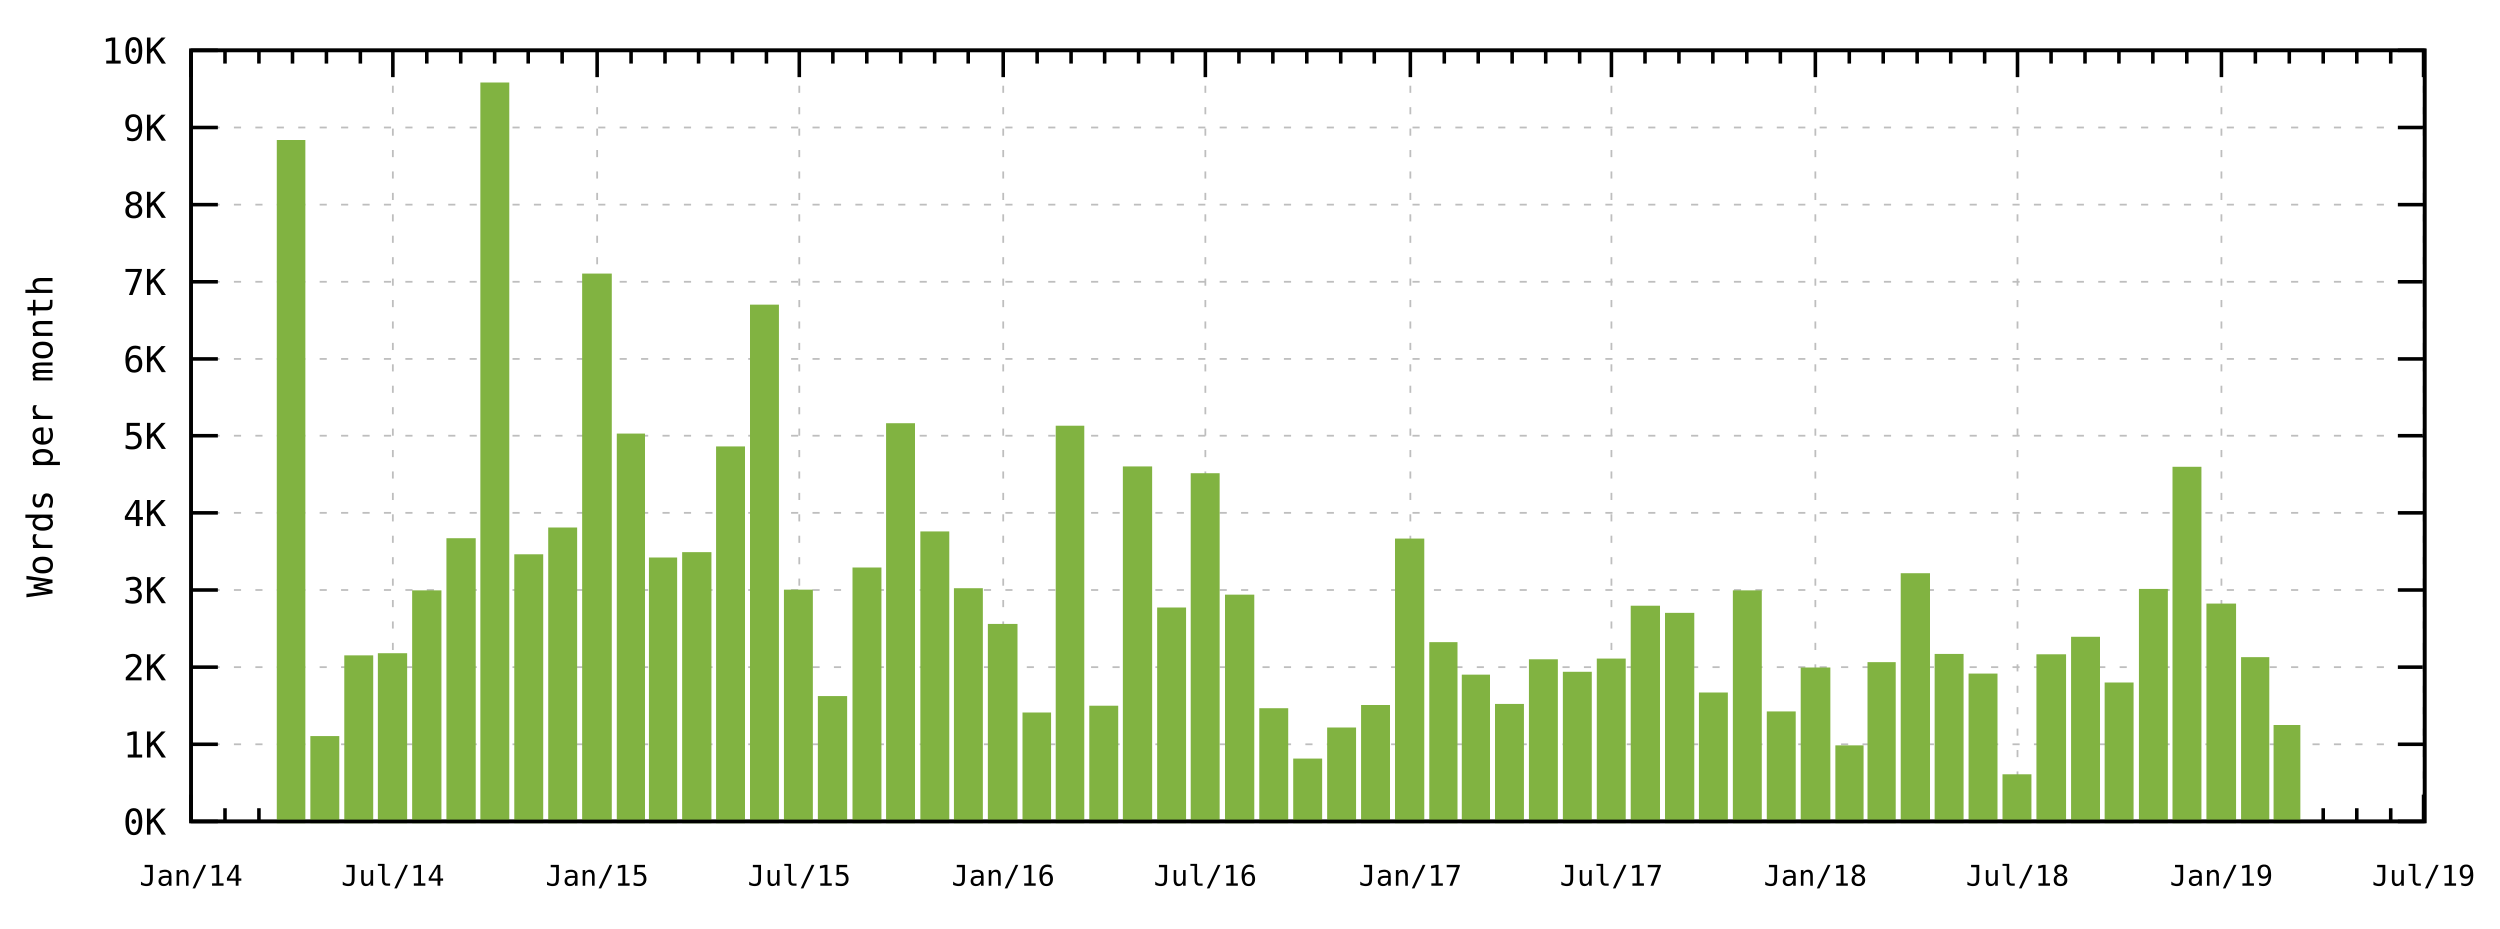
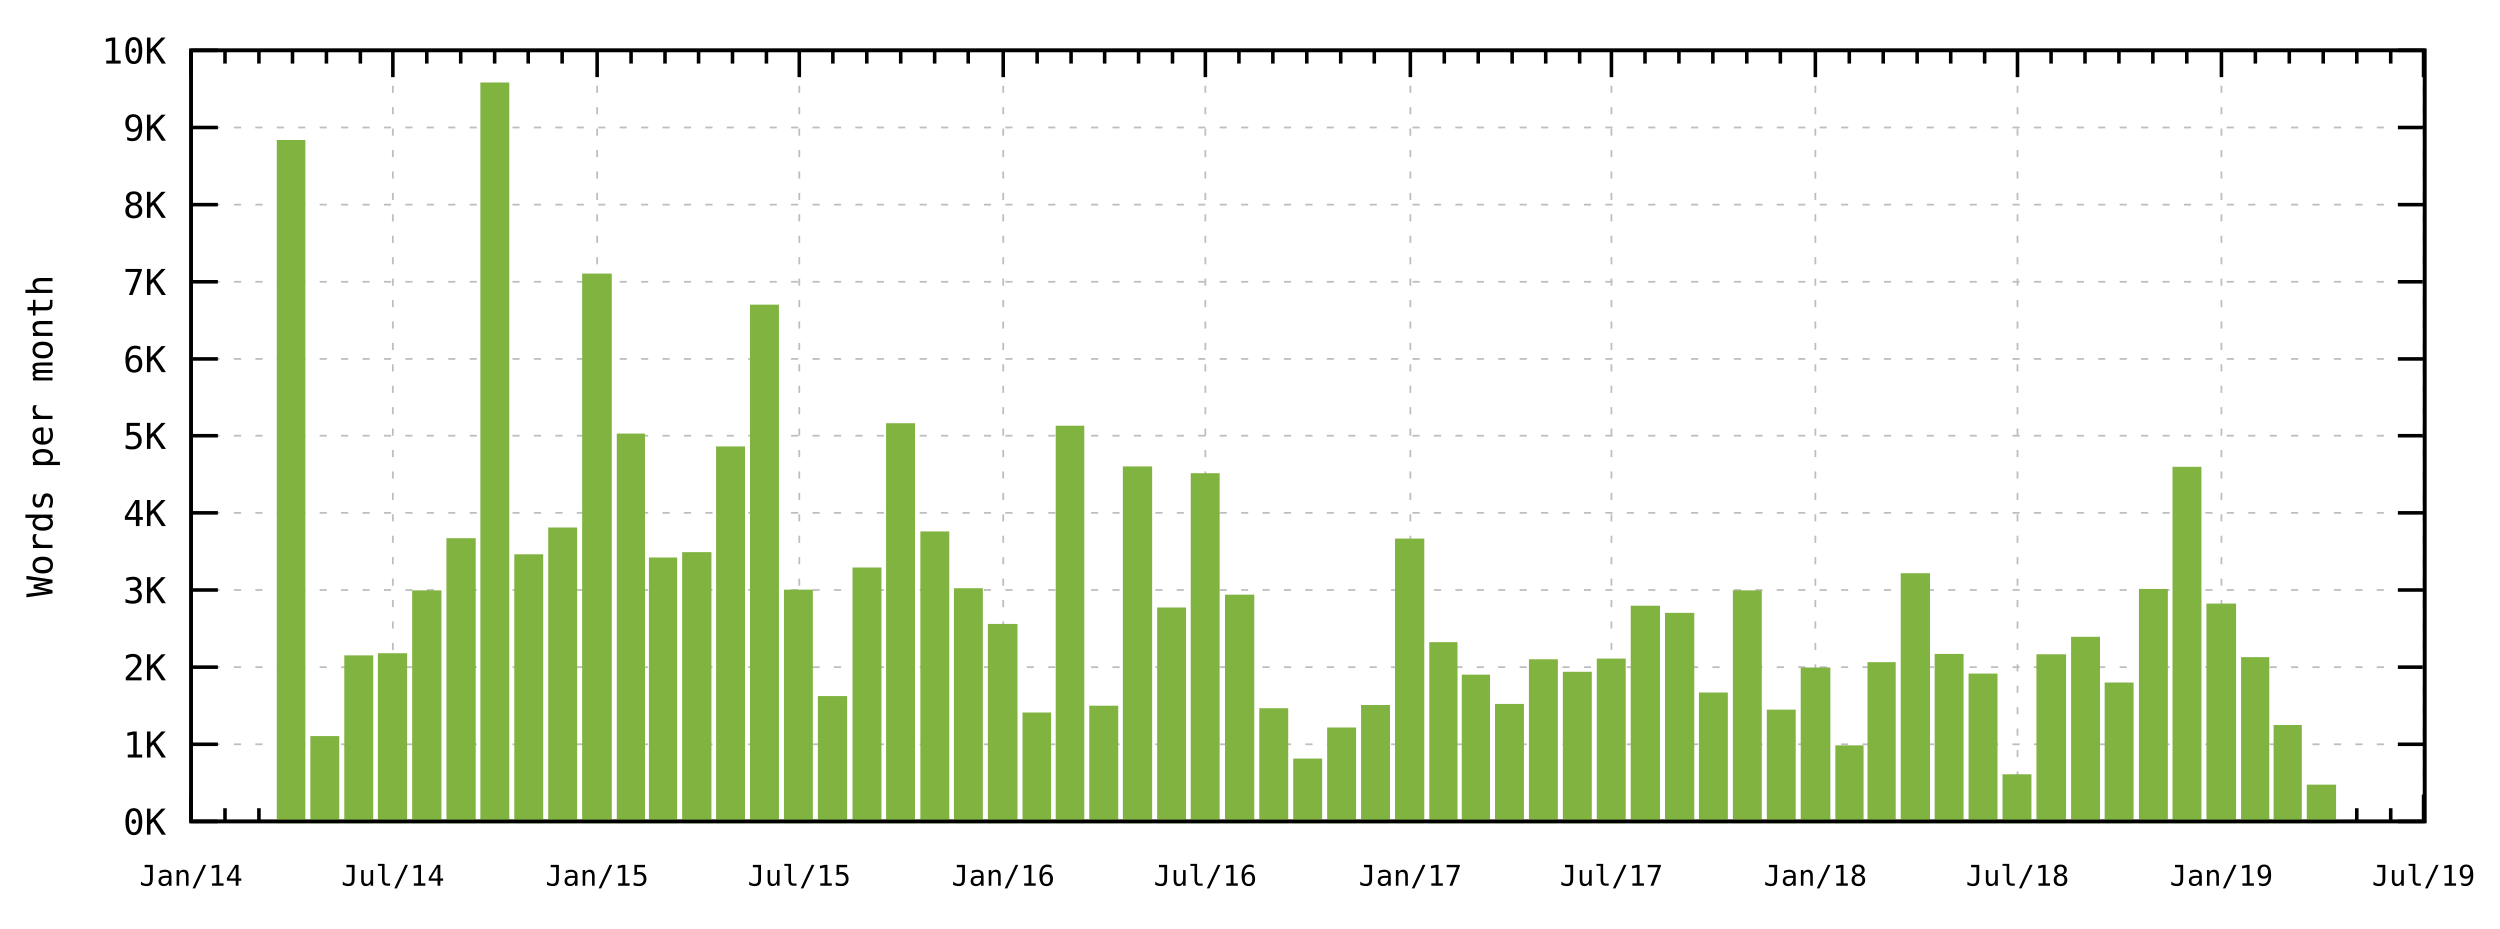
<svg xmlns="http://www.w3.org/2000/svg" xmlns:xlink="http://www.w3.org/1999/xlink" width="700" height="260" viewBox="0 0 700 260">
  <g id="gnuplot_canvas">
    <rect x="0" y="0" width="700" height="260" fill="none" />
    <defs>
      <circle id="gpDot" r="0.5" stroke-width="0.5" />
      <path id="gpPt0" stroke-width="0.267" stroke="currentColor" d="M-1,0 h2 M0,-1 v2" />
      <path id="gpPt1" stroke-width="0.267" stroke="currentColor" d="M-1,-1 L1,1 M1,-1 L-1,1" />
      <path id="gpPt2" stroke-width="0.267" stroke="currentColor" d="M-1,0 L1,0 M0,-1 L0,1 M-1,-1 L1,1 M-1,1 L1,-1" />
      <rect id="gpPt3" stroke-width="0.267" stroke="currentColor" x="-1" y="-1" width="2" height="2" />
      <rect id="gpPt4" stroke-width="0.267" stroke="currentColor" fill="currentColor" x="-1" y="-1" width="2" height="2" />
      <circle id="gpPt5" stroke-width="0.267" stroke="currentColor" cx="0" cy="0" r="1" />
      <use xlink:href="#gpPt5" id="gpPt6" fill="currentColor" stroke="none" />
      <path id="gpPt7" stroke-width="0.267" stroke="currentColor" d="M0,-1.33 L-1.33,0.67 L1.33,0.67 z" />
      <use xlink:href="#gpPt7" id="gpPt8" fill="currentColor" stroke="none" />
      <use xlink:href="#gpPt7" id="gpPt9" stroke="currentColor" transform="rotate(180)" />
      <use xlink:href="#gpPt9" id="gpPt10" fill="currentColor" stroke="none" />
      <use xlink:href="#gpPt3" id="gpPt11" stroke="currentColor" transform="rotate(45)" />
      <use xlink:href="#gpPt11" id="gpPt12" fill="currentColor" stroke="none" />
      <path id="gpPt13" stroke-width="0.267" stroke="currentColor" d="M0,1.330 L1.265,0.411 L0.782,-1.067 L-0.782,-1.076 L-1.265,0.411 z" />
      <use xlink:href="#gpPt13" id="gpPt14" fill="currentColor" stroke="none" />
      <filter id="textbox" filterUnits="objectBoundingBox" x="0" y="0" height="1" width="1">
        <feFlood flood-color="white" flood-opacity="1" result="bgnd" />
        <feComposite in="SourceGraphic" in2="bgnd" operator="atop" />
      </filter>
      <filter id="greybox" filterUnits="objectBoundingBox" x="0" y="0" height="1" width="1">
        <feFlood flood-color="lightgrey" flood-opacity="1" result="grey" />
        <feComposite in="SourceGraphic" in2="grey" operator="atop" />
      </filter>
    </defs>
    <g fill="none" color="white" stroke="currentColor" stroke-width="1.00" stroke-linecap="butt" stroke-linejoin="miter">
</g>
    <g fill="none" color="black" stroke="currentColor" stroke-width="1.00" stroke-linecap="butt" stroke-linejoin="miter">
</g>
    <g fill="none" color="black" stroke="black" stroke-width="0.50" stroke-linecap="butt" stroke-linejoin="miter">
</g>
    <g fill="none" color="gray" stroke="currentColor" stroke-width="0.50" stroke-linecap="butt" stroke-linejoin="miter">
      <path stroke="rgb(190, 190, 190)" stroke-dasharray="2,4" class="gridline" d="M53.5,230.0 L678.9,230.0  " />
    </g>
    <g fill="none" color="gray" stroke="rgb(190, 190, 190)" stroke-width="1.00" stroke-linecap="butt" stroke-linejoin="miter">
</g>
    <g fill="none" color="black" stroke="currentColor" stroke-width="1.00" stroke-linecap="butt" stroke-linejoin="miter">
      <path stroke="black" d="M53.5,230.0 L61.0,230.0 M678.9,230.0 L671.4,230.0  " />
      <g transform="translate(46.5,233.7)" stroke="none" fill="rgb(0,0,0)" font-family="monospace" font-size="10.00" text-anchor="end">
        <text>
          <tspan font-family="monospace">0K</tspan>
        </text>
      </g>
    </g>
    <g fill="none" color="black" stroke="currentColor" stroke-width="1.00" stroke-linecap="butt" stroke-linejoin="miter">
</g>
    <g fill="none" color="black" stroke="black" stroke-width="0.50" stroke-linecap="butt" stroke-linejoin="miter">
</g>
    <g fill="none" color="gray" stroke="currentColor" stroke-width="0.50" stroke-linecap="butt" stroke-linejoin="miter">
      <path stroke="rgb(190, 190, 190)" stroke-dasharray="2,4" class="gridline" d="M53.5,208.4 L678.9,208.4  " />
    </g>
    <g fill="none" color="gray" stroke="rgb(190, 190, 190)" stroke-width="1.00" stroke-linecap="butt" stroke-linejoin="miter">
</g>
    <g fill="none" color="black" stroke="currentColor" stroke-width="1.00" stroke-linecap="butt" stroke-linejoin="miter">
      <path stroke="black" d="M53.5,208.4 L61.0,208.4 M678.9,208.4 L671.4,208.4  " />
      <g transform="translate(46.5,212.1)" stroke="none" fill="rgb(0,0,0)" font-family="monospace" font-size="10.00" text-anchor="end">
        <text>
          <tspan font-family="monospace">1K</tspan>
        </text>
      </g>
    </g>
    <g fill="none" color="black" stroke="currentColor" stroke-width="1.00" stroke-linecap="butt" stroke-linejoin="miter">
</g>
    <g fill="none" color="black" stroke="black" stroke-width="0.50" stroke-linecap="butt" stroke-linejoin="miter">
</g>
    <g fill="none" color="gray" stroke="currentColor" stroke-width="0.50" stroke-linecap="butt" stroke-linejoin="miter">
      <path stroke="rgb(190, 190, 190)" stroke-dasharray="2,4" class="gridline" d="M53.5,186.8 L678.9,186.8  " />
    </g>
    <g fill="none" color="gray" stroke="rgb(190, 190, 190)" stroke-width="1.00" stroke-linecap="butt" stroke-linejoin="miter">
</g>
    <g fill="none" color="black" stroke="currentColor" stroke-width="1.00" stroke-linecap="butt" stroke-linejoin="miter">
      <path stroke="black" d="M53.5,186.8 L61.0,186.8 M678.9,186.8 L671.4,186.8  " />
      <g transform="translate(46.5,190.5)" stroke="none" fill="rgb(0,0,0)" font-family="monospace" font-size="10.00" text-anchor="end">
        <text>
          <tspan font-family="monospace">2K</tspan>
        </text>
      </g>
    </g>
    <g fill="none" color="black" stroke="currentColor" stroke-width="1.00" stroke-linecap="butt" stroke-linejoin="miter">
</g>
    <g fill="none" color="black" stroke="black" stroke-width="0.50" stroke-linecap="butt" stroke-linejoin="miter">
</g>
    <g fill="none" color="gray" stroke="currentColor" stroke-width="0.50" stroke-linecap="butt" stroke-linejoin="miter">
      <path stroke="rgb(190, 190, 190)" stroke-dasharray="2,4" class="gridline" d="M53.5,165.2 L678.9,165.2  " />
    </g>
    <g fill="none" color="gray" stroke="rgb(190, 190, 190)" stroke-width="1.00" stroke-linecap="butt" stroke-linejoin="miter">
</g>
    <g fill="none" color="black" stroke="currentColor" stroke-width="1.00" stroke-linecap="butt" stroke-linejoin="miter">
      <path stroke="black" d="M53.5,165.2 L61.0,165.2 M678.9,165.2 L671.4,165.2  " />
      <g transform="translate(46.5,168.9)" stroke="none" fill="rgb(0,0,0)" font-family="monospace" font-size="10.00" text-anchor="end">
        <text>
          <tspan font-family="monospace">3K</tspan>
        </text>
      </g>
    </g>
    <g fill="none" color="black" stroke="currentColor" stroke-width="1.00" stroke-linecap="butt" stroke-linejoin="miter">
</g>
    <g fill="none" color="black" stroke="black" stroke-width="0.50" stroke-linecap="butt" stroke-linejoin="miter">
</g>
    <g fill="none" color="gray" stroke="currentColor" stroke-width="0.50" stroke-linecap="butt" stroke-linejoin="miter">
      <path stroke="rgb(190, 190, 190)" stroke-dasharray="2,4" class="gridline" d="M53.5,143.6 L678.9,143.6  " />
    </g>
    <g fill="none" color="gray" stroke="rgb(190, 190, 190)" stroke-width="1.00" stroke-linecap="butt" stroke-linejoin="miter">
</g>
    <g fill="none" color="black" stroke="currentColor" stroke-width="1.00" stroke-linecap="butt" stroke-linejoin="miter">
      <path stroke="black" d="M53.5,143.6 L61.0,143.6 M678.9,143.6 L671.4,143.6  " />
      <g transform="translate(46.5,147.3)" stroke="none" fill="rgb(0,0,0)" font-family="monospace" font-size="10.00" text-anchor="end">
        <text>
          <tspan font-family="monospace">4K</tspan>
        </text>
      </g>
    </g>
    <g fill="none" color="black" stroke="currentColor" stroke-width="1.00" stroke-linecap="butt" stroke-linejoin="miter">
</g>
    <g fill="none" color="black" stroke="black" stroke-width="0.50" stroke-linecap="butt" stroke-linejoin="miter">
</g>
    <g fill="none" color="gray" stroke="currentColor" stroke-width="0.50" stroke-linecap="butt" stroke-linejoin="miter">
      <path stroke="rgb(190, 190, 190)" stroke-dasharray="2,4" class="gridline" d="M53.5,122.0 L678.9,122.0  " />
    </g>
    <g fill="none" color="gray" stroke="rgb(190, 190, 190)" stroke-width="1.00" stroke-linecap="butt" stroke-linejoin="miter">
</g>
    <g fill="none" color="black" stroke="currentColor" stroke-width="1.00" stroke-linecap="butt" stroke-linejoin="miter">
      <path stroke="black" d="M53.5,122.0 L61.0,122.0 M678.9,122.0 L671.4,122.0  " />
      <g transform="translate(46.5,125.7)" stroke="none" fill="rgb(0,0,0)" font-family="monospace" font-size="10.00" text-anchor="end">
        <text>
          <tspan font-family="monospace">5K</tspan>
        </text>
      </g>
    </g>
    <g fill="none" color="black" stroke="currentColor" stroke-width="1.00" stroke-linecap="butt" stroke-linejoin="miter">
</g>
    <g fill="none" color="black" stroke="black" stroke-width="0.50" stroke-linecap="butt" stroke-linejoin="miter">
</g>
    <g fill="none" color="gray" stroke="currentColor" stroke-width="0.50" stroke-linecap="butt" stroke-linejoin="miter">
      <path stroke="rgb(190, 190, 190)" stroke-dasharray="2,4" class="gridline" d="M53.5,100.5 L678.9,100.5  " />
    </g>
    <g fill="none" color="gray" stroke="rgb(190, 190, 190)" stroke-width="1.00" stroke-linecap="butt" stroke-linejoin="miter">
</g>
    <g fill="none" color="black" stroke="currentColor" stroke-width="1.00" stroke-linecap="butt" stroke-linejoin="miter">
      <path stroke="black" d="M53.5,100.5 L61.0,100.5 M678.9,100.5 L671.4,100.5  " />
      <g transform="translate(46.5,104.2)" stroke="none" fill="rgb(0,0,0)" font-family="monospace" font-size="10.00" text-anchor="end">
        <text>
          <tspan font-family="monospace">6K</tspan>
        </text>
      </g>
    </g>
    <g fill="none" color="black" stroke="currentColor" stroke-width="1.00" stroke-linecap="butt" stroke-linejoin="miter">
</g>
    <g fill="none" color="black" stroke="black" stroke-width="0.50" stroke-linecap="butt" stroke-linejoin="miter">
</g>
    <g fill="none" color="gray" stroke="currentColor" stroke-width="0.50" stroke-linecap="butt" stroke-linejoin="miter">
      <path stroke="rgb(190, 190, 190)" stroke-dasharray="2,4" class="gridline" d="M53.5,78.9 L678.9,78.9  " />
    </g>
    <g fill="none" color="gray" stroke="rgb(190, 190, 190)" stroke-width="1.00" stroke-linecap="butt" stroke-linejoin="miter">
</g>
    <g fill="none" color="black" stroke="currentColor" stroke-width="1.00" stroke-linecap="butt" stroke-linejoin="miter">
      <path stroke="black" d="M53.5,78.9 L61.0,78.9 M678.9,78.9 L671.4,78.9  " />
      <g transform="translate(46.5,82.6)" stroke="none" fill="rgb(0,0,0)" font-family="monospace" font-size="10.00" text-anchor="end">
        <text>
          <tspan font-family="monospace">7K</tspan>
        </text>
      </g>
    </g>
    <g fill="none" color="black" stroke="currentColor" stroke-width="1.00" stroke-linecap="butt" stroke-linejoin="miter">
</g>
    <g fill="none" color="black" stroke="black" stroke-width="0.50" stroke-linecap="butt" stroke-linejoin="miter">
</g>
    <g fill="none" color="gray" stroke="currentColor" stroke-width="0.50" stroke-linecap="butt" stroke-linejoin="miter">
      <path stroke="rgb(190, 190, 190)" stroke-dasharray="2,4" class="gridline" d="M53.5,57.3 L678.9,57.3  " />
    </g>
    <g fill="none" color="gray" stroke="rgb(190, 190, 190)" stroke-width="1.00" stroke-linecap="butt" stroke-linejoin="miter">
</g>
    <g fill="none" color="black" stroke="currentColor" stroke-width="1.00" stroke-linecap="butt" stroke-linejoin="miter">
      <path stroke="black" d="M53.5,57.3 L61.0,57.3 M678.9,57.3 L671.4,57.3  " />
      <g transform="translate(46.5,61.0)" stroke="none" fill="rgb(0,0,0)" font-family="monospace" font-size="10.00" text-anchor="end">
        <text>
          <tspan font-family="monospace">8K</tspan>
        </text>
      </g>
    </g>
    <g fill="none" color="black" stroke="currentColor" stroke-width="1.00" stroke-linecap="butt" stroke-linejoin="miter">
</g>
    <g fill="none" color="black" stroke="black" stroke-width="0.50" stroke-linecap="butt" stroke-linejoin="miter">
</g>
    <g fill="none" color="gray" stroke="currentColor" stroke-width="0.50" stroke-linecap="butt" stroke-linejoin="miter">
      <path stroke="rgb(190, 190, 190)" stroke-dasharray="2,4" class="gridline" d="M53.5,35.7 L678.9,35.7  " />
    </g>
    <g fill="none" color="gray" stroke="rgb(190, 190, 190)" stroke-width="1.00" stroke-linecap="butt" stroke-linejoin="miter">
</g>
    <g fill="none" color="black" stroke="currentColor" stroke-width="1.00" stroke-linecap="butt" stroke-linejoin="miter">
      <path stroke="black" d="M53.5,35.7 L61.0,35.7 M678.9,35.7 L671.4,35.7  " />
      <g transform="translate(46.5,39.4)" stroke="none" fill="rgb(0,0,0)" font-family="monospace" font-size="10.00" text-anchor="end">
        <text>
          <tspan font-family="monospace">9K</tspan>
        </text>
      </g>
    </g>
    <g fill="none" color="black" stroke="currentColor" stroke-width="1.00" stroke-linecap="butt" stroke-linejoin="miter">
</g>
    <g fill="none" color="black" stroke="black" stroke-width="0.50" stroke-linecap="butt" stroke-linejoin="miter">
</g>
    <g fill="none" color="gray" stroke="currentColor" stroke-width="0.50" stroke-linecap="butt" stroke-linejoin="miter">
      <path stroke="rgb(190, 190, 190)" stroke-dasharray="2,4" class="gridline" d="M53.5,14.1 L678.9,14.1  " />
    </g>
    <g fill="none" color="gray" stroke="rgb(190, 190, 190)" stroke-width="1.00" stroke-linecap="butt" stroke-linejoin="miter">
</g>
    <g fill="none" color="black" stroke="currentColor" stroke-width="1.00" stroke-linecap="butt" stroke-linejoin="miter">
      <path stroke="black" d="M53.5,14.1 L61.0,14.1 M678.9,14.1 L671.4,14.1  " />
      <g transform="translate(46.5,17.8)" stroke="none" fill="rgb(0,0,0)" font-family="monospace" font-size="10.00" text-anchor="end">
        <text>
          <tspan font-family="monospace">10K</tspan>
        </text>
      </g>
    </g>
    <g fill="none" color="black" stroke="currentColor" stroke-width="1.00" stroke-linecap="butt" stroke-linejoin="miter">
</g>
    <g fill="none" color="black" stroke="black" stroke-width="0.50" stroke-linecap="butt" stroke-linejoin="miter">
</g>
    <g fill="none" color="gray" stroke="currentColor" stroke-width="0.50" stroke-linecap="butt" stroke-linejoin="miter">
      <path stroke="rgb(190, 190, 190)" stroke-dasharray="2,4" class="gridline" d="M53.5,230.0 L53.5,14.1  " />
    </g>
    <g fill="none" color="gray" stroke="rgb(190, 190, 190)" stroke-width="1.00" stroke-linecap="butt" stroke-linejoin="miter">
</g>
    <g fill="none" color="black" stroke="currentColor" stroke-width="1.00" stroke-linecap="butt" stroke-linejoin="miter">
      <path stroke="black" d="M53.5,230.0 L53.5,222.5 M53.5,14.1 L53.5,21.6  " />
      <g transform="translate(53.5,248.0)" stroke="none" fill="rgb(0,0,0)" font-family="monospace" font-size="8.00" text-anchor="middle">
        <text>
          <tspan font-family="monospace">Jan/14</tspan>
        </text>
      </g>
    </g>
    <g fill="none" color="black" stroke="currentColor" stroke-width="1.00" stroke-linecap="butt" stroke-linejoin="miter">
      <path stroke="black" d="M63.0,230.0 L63.0,226.3 M63.0,14.1 L63.0,17.8 M72.5,230.0 L72.5,226.3 M72.5,14.1 L72.5,17.8   M81.9,230.0 L81.9,226.3 M81.9,14.1 L81.9,17.8 M91.4,230.0 L91.4,226.3 M91.4,14.1 L91.4,17.8   M100.9,230.0 L100.9,226.3 M100.9,14.1 L100.9,17.8  " />
    </g>
    <g fill="none" color="black" stroke="black" stroke-width="0.50" stroke-linecap="butt" stroke-linejoin="miter">
</g>
    <g fill="none" color="gray" stroke="currentColor" stroke-width="0.50" stroke-linecap="butt" stroke-linejoin="miter">
      <path stroke="rgb(190, 190, 190)" stroke-dasharray="2,4" class="gridline" d="M110.0,230.0 L110.0,14.1  " />
    </g>
    <g fill="none" color="gray" stroke="rgb(190, 190, 190)" stroke-width="1.00" stroke-linecap="butt" stroke-linejoin="miter">
</g>
    <g fill="none" color="black" stroke="currentColor" stroke-width="1.00" stroke-linecap="butt" stroke-linejoin="miter">
      <path stroke="black" d="M110.0,230.0 L110.0,222.5 M110.0,14.1 L110.0,21.6  " />
      <g transform="translate(110.0,248.0)" stroke="none" fill="rgb(0,0,0)" font-family="monospace" font-size="8.00" text-anchor="middle">
        <text>
          <tspan font-family="monospace">Jul/14</tspan>
        </text>
      </g>
    </g>
    <g fill="none" color="black" stroke="currentColor" stroke-width="1.00" stroke-linecap="butt" stroke-linejoin="miter">
      <path stroke="black" d="M119.5,230.0 L119.5,226.3 M119.5,14.1 L119.5,17.8 M129.0,230.0 L129.0,226.3 M129.0,14.1 L129.0,17.8   M138.5,230.0 L138.5,226.3 M138.5,14.1 L138.5,17.8 M147.9,230.0 L147.9,226.3 M147.9,14.1 L147.9,17.8   M157.4,230.0 L157.4,226.3 M157.4,14.1 L157.4,17.8  " />
    </g>
    <g fill="none" color="black" stroke="black" stroke-width="0.50" stroke-linecap="butt" stroke-linejoin="miter">
</g>
    <g fill="none" color="gray" stroke="currentColor" stroke-width="0.50" stroke-linecap="butt" stroke-linejoin="miter">
      <path stroke="rgb(190, 190, 190)" stroke-dasharray="2,4" class="gridline" d="M167.2,230.0 L167.2,14.1  " />
    </g>
    <g fill="none" color="gray" stroke="rgb(190, 190, 190)" stroke-width="1.00" stroke-linecap="butt" stroke-linejoin="miter">
</g>
    <g fill="none" color="black" stroke="currentColor" stroke-width="1.00" stroke-linecap="butt" stroke-linejoin="miter">
      <path stroke="black" d="M167.2,230.0 L167.2,222.5 M167.2,14.1 L167.2,21.6  " />
      <g transform="translate(167.2,248.0)" stroke="none" fill="rgb(0,0,0)" font-family="monospace" font-size="8.00" text-anchor="middle">
        <text>
          <tspan font-family="monospace">Jan/15</tspan>
        </text>
      </g>
    </g>
    <g fill="none" color="black" stroke="currentColor" stroke-width="1.00" stroke-linecap="butt" stroke-linejoin="miter">
      <path stroke="black" d="M176.7,230.0 L176.7,226.3 M176.7,14.1 L176.7,17.8 M186.2,230.0 L186.2,226.3 M186.2,14.1 L186.2,17.8   M195.6,230.0 L195.6,226.3 M195.6,14.1 L195.6,17.8 M205.1,230.0 L205.1,226.3 M205.1,14.1 L205.1,17.8   M214.6,230.0 L214.6,226.3 M214.6,14.1 L214.6,17.8  " />
    </g>
    <g fill="none" color="black" stroke="black" stroke-width="0.50" stroke-linecap="butt" stroke-linejoin="miter">
</g>
    <g fill="none" color="gray" stroke="currentColor" stroke-width="0.50" stroke-linecap="butt" stroke-linejoin="miter">
      <path stroke="rgb(190, 190, 190)" stroke-dasharray="2,4" class="gridline" d="M223.8,230.0 L223.8,14.1  " />
    </g>
    <g fill="none" color="gray" stroke="rgb(190, 190, 190)" stroke-width="1.00" stroke-linecap="butt" stroke-linejoin="miter">
</g>
    <g fill="none" color="black" stroke="currentColor" stroke-width="1.00" stroke-linecap="butt" stroke-linejoin="miter">
      <path stroke="black" d="M223.8,230.0 L223.8,222.5 M223.8,14.1 L223.8,21.6  " />
      <g transform="translate(223.8,248.0)" stroke="none" fill="rgb(0,0,0)" font-family="monospace" font-size="8.00" text-anchor="middle">
        <text>
          <tspan font-family="monospace">Jul/15</tspan>
        </text>
      </g>
    </g>
    <g fill="none" color="black" stroke="currentColor" stroke-width="1.00" stroke-linecap="butt" stroke-linejoin="miter">
      <path stroke="black" d="M233.2,230.0 L233.2,226.3 M233.2,14.1 L233.2,17.8 M242.7,230.0 L242.7,226.3 M242.7,14.1 L242.7,17.8   M252.2,230.0 L252.2,226.3 M252.2,14.1 L252.2,17.8 M261.7,230.0 L261.7,226.3 M261.7,14.1 L261.7,17.8   M271.1,230.0 L271.1,226.3 M271.1,14.1 L271.1,17.8  " />
    </g>
    <g fill="none" color="black" stroke="black" stroke-width="0.50" stroke-linecap="butt" stroke-linejoin="miter">
</g>
    <g fill="none" color="gray" stroke="currentColor" stroke-width="0.50" stroke-linecap="butt" stroke-linejoin="miter">
      <path stroke="rgb(190, 190, 190)" stroke-dasharray="2,4" class="gridline" d="M280.9,230.0 L280.9,14.1  " />
    </g>
    <g fill="none" color="gray" stroke="rgb(190, 190, 190)" stroke-width="1.00" stroke-linecap="butt" stroke-linejoin="miter">
</g>
    <g fill="none" color="black" stroke="currentColor" stroke-width="1.00" stroke-linecap="butt" stroke-linejoin="miter">
      <path stroke="black" d="M280.9,230.0 L280.9,222.5 M280.9,14.1 L280.9,21.6  " />
      <g transform="translate(280.9,248.0)" stroke="none" fill="rgb(0,0,0)" font-family="monospace" font-size="8.00" text-anchor="middle">
        <text>
          <tspan font-family="monospace">Jan/16</tspan>
        </text>
      </g>
    </g>
    <g fill="none" color="black" stroke="currentColor" stroke-width="1.00" stroke-linecap="butt" stroke-linejoin="miter">
      <path stroke="black" d="M290.4,230.0 L290.4,226.3 M290.4,14.1 L290.4,17.8 M299.9,230.0 L299.9,226.3 M299.9,14.1 L299.9,17.8   M309.3,230.0 L309.3,226.3 M309.3,14.1 L309.3,17.8 M318.8,230.0 L318.8,226.3 M318.8,14.1 L318.8,17.8   M328.3,230.0 L328.3,226.3 M328.3,14.1 L328.3,17.8  " />
    </g>
    <g fill="none" color="black" stroke="black" stroke-width="0.50" stroke-linecap="butt" stroke-linejoin="miter">
</g>
    <g fill="none" color="gray" stroke="currentColor" stroke-width="0.50" stroke-linecap="butt" stroke-linejoin="miter">
      <path stroke="rgb(190, 190, 190)" stroke-dasharray="2,4" class="gridline" d="M337.5,230.0 L337.5,14.1  " />
    </g>
    <g fill="none" color="gray" stroke="rgb(190, 190, 190)" stroke-width="1.00" stroke-linecap="butt" stroke-linejoin="miter">
</g>
    <g fill="none" color="black" stroke="currentColor" stroke-width="1.00" stroke-linecap="butt" stroke-linejoin="miter">
      <path stroke="black" d="M337.5,230.0 L337.5,222.5 M337.5,14.1 L337.5,21.6  " />
      <g transform="translate(337.5,248.0)" stroke="none" fill="rgb(0,0,0)" font-family="monospace" font-size="8.00" text-anchor="middle">
        <text>
          <tspan font-family="monospace">Jul/16</tspan>
        </text>
      </g>
    </g>
    <g fill="none" color="black" stroke="currentColor" stroke-width="1.00" stroke-linecap="butt" stroke-linejoin="miter">
      <path stroke="black" d="M346.9,230.0 L346.9,226.3 M346.9,14.1 L346.9,17.8 M356.4,230.0 L356.4,226.3 M356.4,14.1 L356.4,17.8   M365.9,230.0 L365.9,226.3 M365.9,14.1 L365.9,17.8 M375.4,230.0 L375.4,226.3 M375.4,14.1 L375.4,17.8   M384.8,230.0 L384.8,226.3 M384.8,14.1 L384.8,17.8  " />
    </g>
    <g fill="none" color="black" stroke="black" stroke-width="0.50" stroke-linecap="butt" stroke-linejoin="miter">
</g>
    <g fill="none" color="gray" stroke="currentColor" stroke-width="0.50" stroke-linecap="butt" stroke-linejoin="miter">
      <path stroke="rgb(190, 190, 190)" stroke-dasharray="2,4" class="gridline" d="M394.9,230.0 L394.9,14.1  " />
    </g>
    <g fill="none" color="gray" stroke="rgb(190, 190, 190)" stroke-width="1.00" stroke-linecap="butt" stroke-linejoin="miter">
</g>
    <g fill="none" color="black" stroke="currentColor" stroke-width="1.00" stroke-linecap="butt" stroke-linejoin="miter">
      <path stroke="black" d="M394.9,230.0 L394.9,222.5 M394.9,14.1 L394.9,21.6  " />
      <g transform="translate(394.9,248.0)" stroke="none" fill="rgb(0,0,0)" font-family="monospace" font-size="8.00" text-anchor="middle">
        <text>
          <tspan font-family="monospace">Jan/17</tspan>
        </text>
      </g>
    </g>
    <g fill="none" color="black" stroke="currentColor" stroke-width="1.00" stroke-linecap="butt" stroke-linejoin="miter">
      <path stroke="black" d="M404.4,230.0 L404.4,226.3 M404.4,14.1 L404.4,17.8 M413.9,230.0 L413.9,226.3 M413.9,14.1 L413.9,17.8   M423.4,230.0 L423.4,226.3 M423.4,14.1 L423.4,17.8 M432.8,230.0 L432.8,226.3 M432.8,14.1 L432.8,17.8   M442.3,230.0 L442.3,226.3 M442.3,14.1 L442.3,17.8  " />
    </g>
    <g fill="none" color="black" stroke="black" stroke-width="0.50" stroke-linecap="butt" stroke-linejoin="miter">
</g>
    <g fill="none" color="gray" stroke="currentColor" stroke-width="0.50" stroke-linecap="butt" stroke-linejoin="miter">
      <path stroke="rgb(190, 190, 190)" stroke-dasharray="2,4" class="gridline" d="M451.2,230.0 L451.2,14.1  " />
    </g>
    <g fill="none" color="gray" stroke="rgb(190, 190, 190)" stroke-width="1.00" stroke-linecap="butt" stroke-linejoin="miter">
</g>
    <g fill="none" color="black" stroke="currentColor" stroke-width="1.00" stroke-linecap="butt" stroke-linejoin="miter">
      <path stroke="black" d="M451.2,230.0 L451.2,222.5 M451.2,14.1 L451.2,21.6  " />
      <g transform="translate(451.2,248.0)" stroke="none" fill="rgb(0,0,0)" font-family="monospace" font-size="8.00" text-anchor="middle">
        <text>
          <tspan font-family="monospace">Jul/17</tspan>
        </text>
      </g>
    </g>
    <g fill="none" color="black" stroke="currentColor" stroke-width="1.00" stroke-linecap="butt" stroke-linejoin="miter">
      <path stroke="black" d="M460.6,230.0 L460.6,226.3 M460.6,14.1 L460.6,17.8 M470.1,230.0 L470.1,226.3 M470.1,14.1 L470.1,17.8   M479.6,230.0 L479.6,226.3 M479.6,14.1 L479.6,17.8 M489.1,230.0 L489.1,226.3 M489.1,14.1 L489.1,17.8   M498.5,230.0 L498.5,226.3 M498.5,14.1 L498.5,17.8  " />
    </g>
    <g fill="none" color="black" stroke="black" stroke-width="0.50" stroke-linecap="butt" stroke-linejoin="miter">
</g>
    <g fill="none" color="gray" stroke="currentColor" stroke-width="0.50" stroke-linecap="butt" stroke-linejoin="miter">
      <path stroke="rgb(190, 190, 190)" stroke-dasharray="2,4" class="gridline" d="M508.3,230.0 L508.3,14.1  " />
    </g>
    <g fill="none" color="gray" stroke="rgb(190, 190, 190)" stroke-width="1.00" stroke-linecap="butt" stroke-linejoin="miter">
</g>
    <g fill="none" color="black" stroke="currentColor" stroke-width="1.00" stroke-linecap="butt" stroke-linejoin="miter">
      <path stroke="black" d="M508.3,230.0 L508.3,222.5 M508.3,14.1 L508.3,21.6  " />
      <g transform="translate(508.3,248.0)" stroke="none" fill="rgb(0,0,0)" font-family="monospace" font-size="8.00" text-anchor="middle">
        <text>
          <tspan font-family="monospace">Jan/18</tspan>
        </text>
      </g>
    </g>
    <g fill="none" color="black" stroke="currentColor" stroke-width="1.00" stroke-linecap="butt" stroke-linejoin="miter">
      <path stroke="black" d="M517.8,230.0 L517.8,226.3 M517.8,14.1 L517.8,17.8 M527.3,230.0 L527.3,226.3 M527.3,14.1 L527.3,17.8   M536.8,230.0 L536.8,226.3 M536.8,14.1 L536.8,17.8 M546.2,230.0 L546.2,226.3 M546.2,14.1 L546.2,17.8   M555.7,230.0 L555.7,226.3 M555.7,14.1 L555.7,17.8  " />
    </g>
    <g fill="none" color="black" stroke="black" stroke-width="0.50" stroke-linecap="butt" stroke-linejoin="miter">
</g>
    <g fill="none" color="gray" stroke="currentColor" stroke-width="0.50" stroke-linecap="butt" stroke-linejoin="miter">
      <path stroke="rgb(190, 190, 190)" stroke-dasharray="2,4" class="gridline" d="M564.9,230.0 L564.9,14.1  " />
    </g>
    <g fill="none" color="gray" stroke="rgb(190, 190, 190)" stroke-width="1.00" stroke-linecap="butt" stroke-linejoin="miter">
</g>
    <g fill="none" color="black" stroke="currentColor" stroke-width="1.00" stroke-linecap="butt" stroke-linejoin="miter">
      <path stroke="black" d="M564.9,230.0 L564.9,222.5 M564.9,14.1 L564.9,21.6  " />
      <g transform="translate(564.9,248.0)" stroke="none" fill="rgb(0,0,0)" font-family="monospace" font-size="8.00" text-anchor="middle">
        <text>
          <tspan font-family="monospace">Jul/18</tspan>
        </text>
      </g>
    </g>
    <g fill="none" color="black" stroke="currentColor" stroke-width="1.00" stroke-linecap="butt" stroke-linejoin="miter">
      <path stroke="black" d="M574.3,230.0 L574.3,226.3 M574.3,14.1 L574.3,17.8 M583.8,230.0 L583.8,226.3 M583.8,14.1 L583.8,17.8   M593.3,230.0 L593.3,226.3 M593.3,14.1 L593.3,17.8 M602.8,230.0 L602.8,226.3 M602.8,14.1 L602.8,17.8   M612.3,230.0 L612.3,226.3 M612.3,14.1 L612.3,17.8  " />
    </g>
    <g fill="none" color="black" stroke="black" stroke-width="0.50" stroke-linecap="butt" stroke-linejoin="miter">
</g>
    <g fill="none" color="gray" stroke="currentColor" stroke-width="0.50" stroke-linecap="butt" stroke-linejoin="miter">
      <path stroke="rgb(190, 190, 190)" stroke-dasharray="2,4" class="gridline" d="M622.0,230.0 L622.0,14.1  " />
    </g>
    <g fill="none" color="gray" stroke="rgb(190, 190, 190)" stroke-width="1.00" stroke-linecap="butt" stroke-linejoin="miter">
</g>
    <g fill="none" color="black" stroke="currentColor" stroke-width="1.00" stroke-linecap="butt" stroke-linejoin="miter">
      <path stroke="black" d="M622.0,230.0 L622.0,222.5 M622.0,14.1 L622.0,21.6  " />
      <g transform="translate(622.0,248.0)" stroke="none" fill="rgb(0,0,0)" font-family="monospace" font-size="8.00" text-anchor="middle">
        <text>
          <tspan font-family="monospace">Jan/19</tspan>
        </text>
      </g>
    </g>
    <g fill="none" color="black" stroke="currentColor" stroke-width="1.00" stroke-linecap="butt" stroke-linejoin="miter">
      <path stroke="black" d="M631.5,230.0 L631.5,226.3 M631.5,14.1 L631.5,17.8 M641.0,230.0 L641.0,226.3 M641.0,14.1 L641.0,17.8   M650.5,230.0 L650.5,226.3 M650.5,14.1 L650.5,17.8 M659.9,230.0 L659.9,226.3 M659.9,14.1 L659.9,17.8   M669.4,230.0 L669.4,226.3 M669.4,14.1 L669.4,17.8  " />
    </g>
    <g fill="none" color="black" stroke="black" stroke-width="0.50" stroke-linecap="butt" stroke-linejoin="miter">
</g>
    <g fill="none" color="gray" stroke="currentColor" stroke-width="0.50" stroke-linecap="butt" stroke-linejoin="miter">
      <path stroke="rgb(190, 190, 190)" stroke-dasharray="2,4" class="gridline" d="M678.6,230.0 L678.6,14.1  " />
    </g>
    <g fill="none" color="gray" stroke="rgb(190, 190, 190)" stroke-width="1.00" stroke-linecap="butt" stroke-linejoin="miter">
</g>
    <g fill="none" color="black" stroke="currentColor" stroke-width="1.00" stroke-linecap="butt" stroke-linejoin="miter">
      <path stroke="black" d="M678.6,230.0 L678.6,222.5 M678.6,14.1 L678.6,21.6  " />
      <g transform="translate(678.6,248.0)" stroke="none" fill="rgb(0,0,0)" font-family="monospace" font-size="8.00" text-anchor="middle">
        <text>
          <tspan font-family="monospace">Jul/19</tspan>
        </text>
      </g>
    </g>
    <g fill="none" color="black" stroke="currentColor" stroke-width="1.00" stroke-linecap="butt" stroke-linejoin="miter">
</g>
    <g fill="none" color="black" stroke="currentColor" stroke-width="1.00" stroke-linecap="butt" stroke-linejoin="miter">
      <path stroke="black" d="M53.5,14.1 L53.5,230.0 L678.9,230.0 L678.9,14.1 L53.5,14.1 Z  " />
    </g>
    <g fill="none" color="black" stroke="currentColor" stroke-width="1.00" stroke-linecap="butt" stroke-linejoin="miter">
      <g transform="translate(14.7,122.1) rotate(270)" stroke="none" fill="rgb(0,0,0)" font-family="monospace" font-size="10.00" text-anchor="middle">
        <text>
          <tspan font-family="monospace">Words per month</tspan>
        </text>
      </g>
    </g>
    <g fill="none" color="black" stroke="currentColor" stroke-width="1.00" stroke-linecap="butt" stroke-linejoin="miter">
</g>
    <g id="gnuplot_plot_1">
      <g fill="none" color="black" stroke="currentColor" stroke-width="1.00" stroke-linecap="butt" stroke-linejoin="miter">
        <g stroke="none" shape-rendering="crispEdges">
          <polygon fill="rgb(129, 179,  65)" points="78.0,230.0 85.1,230.0 85.1,39.6 78.0,39.6 " />
        </g>
        <path stroke="rgb(129, 179,  65)" d="M78.0,230.0 L78.0,39.7 L85.0,39.7 L85.0,230.0 L78.0,230.0 Z  " />
        <g stroke="none" shape-rendering="crispEdges">
          <polygon fill="rgb(129, 179,  65)" points="87.4,230.0 94.6,230.0 94.6,206.5 87.4,206.5 " />
        </g>
        <path stroke="rgb(129, 179,  65)" d="M87.4,230.0 L87.4,206.6 L94.5,206.6 L94.5,230.0 L87.4,230.0 Z  " />
        <g stroke="none" shape-rendering="crispEdges">
          <polygon fill="rgb(129, 179,  65)" points="96.9,230.0 104.1,230.0 104.1,183.9 96.9,183.9 " />
        </g>
        <path stroke="rgb(129, 179,  65)" d="M96.9,230.0 L96.9,184.0 L104.0,184.0 L104.0,230.0 L96.9,230.0 Z  " />
        <g stroke="none" shape-rendering="crispEdges">
          <polygon fill="rgb(129, 179,  65)" points="106.3,230.0 113.6,230.0 113.6,183.3 106.3,183.3 " />
        </g>
        <path stroke="rgb(129, 179,  65)" d="M106.3,230.0 L106.3,183.4 L113.5,183.4 L113.5,230.0 L106.3,230.0 Z  " />
        <g stroke="none" shape-rendering="crispEdges">
          <polygon fill="rgb(129, 179,  65)" points="115.9,230.0 123.2,230.0 123.2,165.7 115.9,165.7 " />
        </g>
        <path stroke="rgb(129, 179,  65)" d="M115.9,230.0 L115.9,165.8 L123.1,165.8 L123.1,230.0 L115.9,230.0 Z  " />
        <g stroke="none" shape-rendering="crispEdges">
          <polygon fill="rgb(129, 179,  65)" points="125.5,230.0 132.8,230.0 132.8,151.1 125.5,151.1 " />
        </g>
        <path stroke="rgb(129, 179,  65)" d="M125.5,230.0 L125.5,151.2 L132.7,151.2 L132.7,230.0 L125.5,230.0 Z  " />
        <g stroke="none" shape-rendering="crispEdges">
          <polygon fill="rgb(129, 179,  65)" points="135.0,230.0 142.2,230.0 142.2,23.5 135.0,23.5 " />
        </g>
        <path stroke="rgb(129, 179,  65)" d="M135.0,230.0 L135.0,23.6 L142.1,23.6 L142.1,230.0 L135.0,230.0 Z  " />
        <g stroke="none" shape-rendering="crispEdges">
          <polygon fill="rgb(129, 179,  65)" points="144.5,230.0 151.7,230.0 151.7,155.6 144.5,155.6 " />
        </g>
        <path stroke="rgb(129, 179,  65)" d="M144.5,230.0 L144.5,155.7 L151.6,155.7 L151.6,230.0 L144.5,230.0 Z  " />
        <g stroke="none" shape-rendering="crispEdges">
          <polygon fill="rgb(129, 179,  65)" points="154.0,230.0 161.2,230.0 161.2,148.1 154.0,148.1 " />
        </g>
        <path stroke="rgb(129, 179,  65)" d="M154.0,230.0 L154.0,148.2 L161.1,148.2 L161.1,230.0 L154.0,230.0 Z  " />
        <g stroke="none" shape-rendering="crispEdges">
          <polygon fill="rgb(129, 179,  65)" points="163.5,230.0 170.9,230.0 170.9,77.0 163.5,77.0 " />
        </g>
        <path stroke="rgb(129, 179,  65)" d="M163.5,230.0 L163.5,77.1 L170.8,77.1 L170.8,230.0 L163.5,230.0 Z  " />
        <g stroke="none" shape-rendering="crispEdges">
          <polygon fill="rgb(129, 179,  65)" points="173.2,230.0 180.2,230.0 180.2,121.8 173.2,121.8 " />
        </g>
        <path stroke="rgb(129, 179,  65)" d="M173.2,230.0 L173.2,121.9 L180.1,121.9 L180.1,230.0 L173.2,230.0 Z  " />
        <g stroke="none" shape-rendering="crispEdges">
          <polygon fill="rgb(129, 179,  65)" points="182.2,230.0 189.2,230.0 189.2,156.5 182.2,156.5 " />
        </g>
        <path stroke="rgb(129, 179,  65)" d="M182.2,230.0 L182.2,156.6 L189.1,156.6 L189.1,230.0 L182.2,230.0 Z  " />
        <g stroke="none" shape-rendering="crispEdges">
          <polygon fill="rgb(129, 179,  65)" points="191.5,230.0 198.8,230.0 198.8,155.0 191.5,155.0 " />
        </g>
        <path stroke="rgb(129, 179,  65)" d="M191.5,230.0 L191.5,155.1 L198.7,155.1 L198.7,230.0 L191.5,230.0 Z  " />
        <g stroke="none" shape-rendering="crispEdges">
          <polygon fill="rgb(129, 179,  65)" points="201.0,230.0 208.2,230.0 208.2,125.4 201.0,125.4 " />
        </g>
        <path stroke="rgb(129, 179,  65)" d="M201.0,230.0 L201.0,125.5 L208.1,125.5 L208.1,230.0 L201.0,230.0 Z  " />
        <g stroke="none" shape-rendering="crispEdges">
          <polygon fill="rgb(129, 179,  65)" points="210.5,230.0 217.7,230.0 217.7,85.7 210.5,85.7 " />
        </g>
        <path stroke="rgb(129, 179,  65)" d="M210.5,230.0 L210.5,85.8 L217.6,85.8 L217.6,230.0 L210.5,230.0 Z  " />
        <g stroke="none" shape-rendering="crispEdges">
          <polygon fill="rgb(129, 179,  65)" points="220.0,230.0 227.2,230.0 227.2,165.5 220.0,165.5 " />
        </g>
        <path stroke="rgb(129, 179,  65)" d="M220.0,230.0 L220.0,165.6 L227.1,165.6 L227.1,230.0 L220.0,230.0 Z  " />
        <g stroke="none" shape-rendering="crispEdges">
          <polygon fill="rgb(129, 179,  65)" points="229.5,230.0 236.8,230.0 236.8,195.3 229.5,195.3 " />
        </g>
        <path stroke="rgb(129, 179,  65)" d="M229.5,230.0 L229.5,195.4 L236.7,195.4 L236.7,230.0 L229.5,230.0 Z  " />
        <g stroke="none" shape-rendering="crispEdges">
          <polygon fill="rgb(129, 179,  65)" points="239.2,230.0 246.4,230.0 246.4,159.3 239.2,159.3 " />
        </g>
        <path stroke="rgb(129, 179,  65)" d="M239.2,230.0 L239.2,159.4 L246.3,159.4 L246.3,230.0 L239.2,230.0 Z  " />
        <g stroke="none" shape-rendering="crispEdges">
          <polygon fill="rgb(129, 179,  65)" points="248.6,230.0 255.8,230.0 255.8,118.9 248.6,118.9 " />
        </g>
        <path stroke="rgb(129, 179,  65)" d="M248.6,230.0 L248.6,119.0 L255.7,119.0 L255.7,230.0 L248.6,230.0 Z  " />
        <g stroke="none" shape-rendering="crispEdges">
          <polygon fill="rgb(129, 179,  65)" points="258.2,230.0 265.4,230.0 265.4,149.2 258.2,149.2 " />
        </g>
        <path stroke="rgb(129, 179,  65)" d="M258.2,230.0 L258.2,149.3 L265.3,149.3 L265.3,230.0 L258.2,230.0 Z  " />
        <g stroke="none" shape-rendering="crispEdges">
          <polygon fill="rgb(129, 179,  65)" points="267.6,230.0 274.8,230.0 274.8,165.1 267.6,165.1 " />
        </g>
        <path stroke="rgb(129, 179,  65)" d="M267.6,230.0 L267.6,165.2 L274.7,165.2 L274.7,230.0 L267.6,230.0 Z  " />
        <g stroke="none" shape-rendering="crispEdges">
          <polygon fill="rgb(129, 179,  65)" points="277.1,230.0 284.5,230.0 284.5,175.1 277.1,175.1 " />
        </g>
        <path stroke="rgb(129, 179,  65)" d="M277.1,230.0 L277.1,175.2 L284.4,175.2 L284.4,230.0 L277.1,230.0 Z  " />
        <g stroke="none" shape-rendering="crispEdges">
          <polygon fill="rgb(129, 179,  65)" points="286.8,230.0 293.9,230.0 293.9,199.9 286.8,199.9 " />
        </g>
        <path stroke="rgb(129, 179,  65)" d="M286.8,230.0 L286.8,200.0 L293.8,200.0 L293.8,230.0 L286.8,230.0 Z  " />
        <g stroke="none" shape-rendering="crispEdges">
          <polygon fill="rgb(129, 179,  65)" points="296.1,230.0 303.2,230.0 303.2,119.6 296.1,119.6 " />
        </g>
        <path stroke="rgb(129, 179,  65)" d="M296.1,230.0 L296.1,119.7 L303.1,119.7 L303.1,230.0 L296.1,230.0 Z  " />
        <g stroke="none" shape-rendering="crispEdges">
          <polygon fill="rgb(129, 179,  65)" points="305.5,230.0 312.7,230.0 312.7,198.0 305.5,198.0 " />
        </g>
        <path stroke="rgb(129, 179,  65)" d="M305.5,230.0 L305.5,198.1 L312.6,198.1 L312.6,230.0 L305.5,230.0 Z  " />
        <g stroke="none" shape-rendering="crispEdges">
          <polygon fill="rgb(129, 179,  65)" points="314.9,230.0 322.2,230.0 322.2,131.0 314.9,131.0 " />
        </g>
        <path stroke="rgb(129, 179,  65)" d="M314.9,230.0 L314.9,131.1 L322.1,131.1 L322.1,230.0 L314.9,230.0 Z  " />
        <g stroke="none" shape-rendering="crispEdges">
          <polygon fill="rgb(129, 179,  65)" points="324.5,230.0 331.7,230.0 331.7,170.5 324.5,170.5 " />
        </g>
        <path stroke="rgb(129, 179,  65)" d="M324.5,230.0 L324.5,170.6 L331.6,170.6 L331.6,230.0 L324.5,230.0 Z  " />
        <g stroke="none" shape-rendering="crispEdges">
          <polygon fill="rgb(129, 179,  65)" points="333.9,230.0 341.1,230.0 341.1,132.9 333.9,132.9 " />
        </g>
        <path stroke="rgb(129, 179,  65)" d="M333.9,230.0 L333.9,133.0 L341.0,133.0 L341.0,230.0 L333.9,230.0 Z  " />
        <g stroke="none" shape-rendering="crispEdges">
          <polygon fill="rgb(129, 179,  65)" points="343.5,230.0 350.8,230.0 350.8,166.9 343.5,166.9 " />
        </g>
        <path stroke="rgb(129, 179,  65)" d="M343.5,230.0 L343.5,167.0 L350.7,167.0 L350.7,230.0 L343.5,230.0 Z  " />
        <g stroke="none" shape-rendering="crispEdges">
          <polygon fill="rgb(129, 179,  65)" points="353.1,230.0 360.3,230.0 360.3,198.7 353.1,198.7 " />
        </g>
        <path stroke="rgb(129, 179,  65)" d="M353.1,230.0 L353.1,198.8 L360.2,198.8 L360.2,230.0 L353.1,230.0 Z  " />
        <g stroke="none" shape-rendering="crispEdges">
          <polygon fill="rgb(129, 179,  65)" points="362.6,230.0 369.8,230.0 369.8,212.8 362.6,212.8 " />
        </g>
        <path stroke="rgb(129, 179,  65)" d="M362.6,230.0 L362.6,212.9 L369.7,212.9 L369.7,230.0 L362.6,230.0 Z  " />
        <g stroke="none" shape-rendering="crispEdges">
          <polygon fill="rgb(129, 179,  65)" points="372.1,230.0 379.3,230.0 379.3,204.1 372.1,204.1 " />
        </g>
        <path stroke="rgb(129, 179,  65)" d="M372.1,230.0 L372.1,204.2 L379.2,204.2 L379.2,230.0 L372.1,230.0 Z  " />
        <g stroke="none" shape-rendering="crispEdges">
          <polygon fill="rgb(129, 179,  65)" points="381.6,230.0 388.8,230.0 388.8,197.8 381.6,197.8 " />
        </g>
        <path stroke="rgb(129, 179,  65)" d="M381.6,230.0 L381.6,197.9 L388.7,197.9 L388.7,230.0 L381.6,230.0 Z  " />
        <g stroke="none" shape-rendering="crispEdges">
          <polygon fill="rgb(129, 179,  65)" points="391.1,230.0 398.4,230.0 398.4,151.2 391.1,151.2 " />
        </g>
        <path stroke="rgb(129, 179,  65)" d="M391.1,230.0 L391.1,151.3 L398.3,151.3 L398.3,230.0 L391.1,230.0 Z  " />
        <g stroke="none" shape-rendering="crispEdges">
          <polygon fill="rgb(129, 179,  65)" points="400.7,230.0 407.7,230.0 407.7,180.2 400.7,180.2 " />
        </g>
        <path stroke="rgb(129, 179,  65)" d="M400.7,230.0 L400.7,180.3 L407.6,180.3 L407.6,230.0 L400.7,230.0 Z  " />
        <g stroke="none" shape-rendering="crispEdges">
          <polygon fill="rgb(129, 179,  65)" points="409.8,230.0 416.8,230.0 416.8,189.3 409.8,189.3 " />
        </g>
        <path stroke="rgb(129, 179,  65)" d="M409.8,230.0 L409.8,189.4 L416.7,189.4 L416.7,230.0 L409.8,230.0 Z  " />
        <g stroke="none" shape-rendering="crispEdges">
          <polygon fill="rgb(129, 179,  65)" points="419.1,230.0 426.3,230.0 426.3,197.5 419.1,197.5 " />
        </g>
        <path stroke="rgb(129, 179,  65)" d="M419.1,230.0 L419.1,197.6 L426.2,197.6 L426.2,230.0 L419.1,230.0 Z  " />
        <g stroke="none" shape-rendering="crispEdges">
          <polygon fill="rgb(129, 179,  65)" points="428.6,230.0 435.8,230.0 435.8,185.0 428.6,185.0 " />
        </g>
        <path stroke="rgb(129, 179,  65)" d="M428.6,230.0 L428.6,185.1 L435.7,185.1 L435.7,230.0 L428.6,230.0 Z  " />
        <g stroke="none" shape-rendering="crispEdges">
          <polygon fill="rgb(129, 179,  65)" points="438.1,230.0 445.3,230.0 445.3,188.5 438.1,188.5 " />
        </g>
        <path stroke="rgb(129, 179,  65)" d="M438.1,230.0 L438.1,188.6 L445.2,188.6 L445.2,230.0 L438.1,230.0 Z  " />
        <g stroke="none" shape-rendering="crispEdges">
          <polygon fill="rgb(129, 179,  65)" points="447.6,230.0 454.8,230.0 454.8,184.8 447.6,184.8 " />
        </g>
        <path stroke="rgb(129, 179,  65)" d="M447.6,230.0 L447.6,184.9 L454.7,184.9 L454.7,230.0 L447.6,230.0 Z  " />
        <g stroke="none" shape-rendering="crispEdges">
          <polygon fill="rgb(129, 179,  65)" points="457.1,230.0 464.4,230.0 464.4,170.0 457.1,170.0 " />
        </g>
        <path stroke="rgb(129, 179,  65)" d="M457.1,230.0 L457.1,170.1 L464.3,170.1 L464.3,230.0 L457.1,230.0 Z  " />
        <g stroke="none" shape-rendering="crispEdges">
          <polygon fill="rgb(129, 179,  65)" points="466.7,230.0 474.0,230.0 474.0,172.0 466.7,172.0 " />
        </g>
        <path stroke="rgb(129, 179,  65)" d="M466.7,230.0 L466.7,172.1 L473.9,172.1 L473.9,230.0 L466.7,230.0 Z  " />
        <g stroke="none" shape-rendering="crispEdges">
          <polygon fill="rgb(129, 179,  65)" points="476.2,230.0 483.4,230.0 483.4,194.3 476.2,194.3 " />
        </g>
        <path stroke="rgb(129, 179,  65)" d="M476.2,230.0 L476.2,194.4 L483.3,194.4 L483.3,230.0 L476.2,230.0 Z  " />
        <g stroke="none" shape-rendering="crispEdges">
          <polygon fill="rgb(129, 179,  65)" points="485.7,230.0 492.9,230.0 492.9,165.7 485.7,165.7 " />
        </g>
        <path stroke="rgb(129, 179,  65)" d="M485.7,230.0 L485.7,165.8 L492.8,165.8 L492.8,230.0 L485.7,230.0 Z  " />
        <g stroke="none" shape-rendering="crispEdges">
-           <polygon fill="rgb(129, 179,  65)" points="495.2,230.0 502.4,230.0 502.4,199.6 495.2,199.6 " />
-         </g>
-         <path stroke="rgb(129, 179,  65)" d="M495.2,230.0 L495.2,199.7 L502.3,199.7 L502.3,230.0 L495.2,230.0 Z  " />
+           <polygon fill="rgb(129, 179,  65)" points="495.2,230.0 502.4,230.0 502.4,199.1 495.2,199.1 " />
+         </g>
+         <path stroke="rgb(129, 179,  65)" d="M495.2,230.0 L495.2,199.2 L502.3,199.2 L502.3,230.0 L495.2,230.0 Z  " />
        <g stroke="none" shape-rendering="crispEdges">
          <polygon fill="rgb(129, 179,  65)" points="504.7,230.0 512.1,230.0 512.1,187.3 504.7,187.3 " />
        </g>
        <path stroke="rgb(129, 179,  65)" d="M504.7,230.0 L504.7,187.4 L512.0,187.4 L512.0,230.0 L504.7,230.0 Z  " />
        <g stroke="none" shape-rendering="crispEdges">
          <polygon fill="rgb(129, 179,  65)" points="514.4,230.0 521.4,230.0 521.4,209.1 514.4,209.1 " />
        </g>
        <path stroke="rgb(129, 179,  65)" d="M514.4,230.0 L514.4,209.2 L521.3,209.2 L521.3,230.0 L514.4,230.0 Z  " />
        <g stroke="none" shape-rendering="crispEdges">
          <polygon fill="rgb(129, 179,  65)" points="523.4,230.0 530.4,230.0 530.4,185.8 523.4,185.8 " />
        </g>
        <path stroke="rgb(129, 179,  65)" d="M523.4,230.0 L523.4,185.9 L530.3,185.9 L530.3,230.0 L523.4,230.0 Z  " />
        <g stroke="none" shape-rendering="crispEdges">
          <polygon fill="rgb(129, 179,  65)" points="532.7,230.0 540.0,230.0 540.0,160.9 532.7,160.9 " />
        </g>
        <path stroke="rgb(129, 179,  65)" d="M532.7,230.0 L532.7,161.0 L539.9,161.0 L539.9,230.0 L532.7,230.0 Z  " />
        <g stroke="none" shape-rendering="crispEdges">
          <polygon fill="rgb(129, 179,  65)" points="542.2,230.0 549.4,230.0 549.4,183.5 542.2,183.5 " />
        </g>
        <path stroke="rgb(129, 179,  65)" d="M542.2,230.0 L542.2,183.6 L549.3,183.6 L549.3,230.0 L542.2,230.0 Z  " />
        <g stroke="none" shape-rendering="crispEdges">
          <polygon fill="rgb(129, 179,  65)" points="551.7,230.0 558.9,230.0 558.9,189.0 551.7,189.0 " />
        </g>
        <path stroke="rgb(129, 179,  65)" d="M551.7,230.0 L551.7,189.1 L558.8,189.1 L558.8,230.0 L551.7,230.0 Z  " />
        <g stroke="none" shape-rendering="crispEdges">
          <polygon fill="rgb(129, 179,  65)" points="561.2,230.0 568.4,230.0 568.4,217.2 561.2,217.2 " />
        </g>
        <path stroke="rgb(129, 179,  65)" d="M561.2,230.0 L561.2,217.3 L568.3,217.3 L568.3,230.0 L561.2,230.0 Z  " />
        <g stroke="none" shape-rendering="crispEdges">
          <polygon fill="rgb(129, 179,  65)" points="570.7,230.0 578.1,230.0 578.1,183.6 570.7,183.6 " />
        </g>
        <path stroke="rgb(129, 179,  65)" d="M570.7,230.0 L570.7,183.7 L578.0,183.7 L578.0,230.0 L570.7,230.0 Z  " />
        <g stroke="none" shape-rendering="crispEdges">
          <polygon fill="rgb(129, 179,  65)" points="580.4,230.0 587.6,230.0 587.6,178.7 580.4,178.7 " />
        </g>
        <path stroke="rgb(129, 179,  65)" d="M580.4,230.0 L580.4,178.8 L587.5,178.8 L587.5,230.0 L580.4,230.0 Z  " />
        <g stroke="none" shape-rendering="crispEdges">
          <polygon fill="rgb(129, 179,  65)" points="589.8,230.0 597.0,230.0 597.0,191.5 589.8,191.5 " />
        </g>
        <path stroke="rgb(129, 179,  65)" d="M589.8,230.0 L589.8,191.6 L596.9,191.6 L596.9,230.0 L589.8,230.0 Z  " />
        <g stroke="none" shape-rendering="crispEdges">
          <polygon fill="rgb(129, 179,  65)" points="599.4,230.0 606.6,230.0 606.6,165.3 599.4,165.3 " />
        </g>
        <path stroke="rgb(129, 179,  65)" d="M599.4,230.0 L599.4,165.4 L606.5,165.4 L606.5,230.0 L599.4,230.0 Z  " />
        <g stroke="none" shape-rendering="crispEdges">
          <polygon fill="rgb(129, 179,  65)" points="608.8,230.0 616.0,230.0 616.0,131.1 608.8,131.1 " />
        </g>
        <path stroke="rgb(129, 179,  65)" d="M608.8,230.0 L608.8,131.2 L615.9,131.2 L615.9,230.0 L608.8,230.0 Z  " />
        <g stroke="none" shape-rendering="crispEdges">
          <polygon fill="rgb(129, 179,  65)" points="618.3,230.0 625.7,230.0 625.7,169.4 618.3,169.4 " />
        </g>
        <path stroke="rgb(129, 179,  65)" d="M618.3,230.0 L618.3,169.5 L625.6,169.5 L625.6,230.0 L618.3,230.0 Z  " />
        <g stroke="none" shape-rendering="crispEdges">
          <polygon fill="rgb(129, 179,  65)" points="628.0,230.0 635.0,230.0 635.0,184.4 628.0,184.4 " />
        </g>
        <path stroke="rgb(129, 179,  65)" d="M628.0,230.0 L628.0,184.5 L634.9,184.5 L634.9,230.0 L628.0,230.0 Z  " />
        <g stroke="none" shape-rendering="crispEdges">
-           <polygon fill="rgb(129, 179,  65)" points="637.1,230.0 643.7,230.0 643.7,203.4 637.1,203.4 " />
-         </g>
-         <path stroke="rgb(129, 179,  65)" d="M637.1,230.0 L637.1,203.5 L643.6,203.5 L643.6,230.0 L637.1,230.0 Z  " />
+           <polygon fill="rgb(129, 179,  65)" points="637.1,230.0 644.1,230.0 644.1,203.4 637.1,203.4 " />
+         </g>
+         <path stroke="rgb(129, 179,  65)" d="M637.1,230.0 L637.1,203.5 L644.0,203.5 L644.0,230.0 L637.1,230.0 Z  " />
+         <g stroke="none" shape-rendering="crispEdges">
+           <polygon fill="rgb(129, 179,  65)" points="646.4,230.0 653.7,230.0 653.7,220.1 646.4,220.1 " />
+         </g>
+         <path stroke="rgb(129, 179,  65)" d="M646.4,230.0 L646.4,220.2 L653.6,220.2 L653.6,230.0 L646.4,230.0 Z  " />
      </g>
    </g>
    <g fill="none" color="white" stroke="rgb(129, 179,  65)" stroke-width="2.00" stroke-linecap="butt" stroke-linejoin="miter">
</g>
    <g fill="none" color="black" stroke="currentColor" stroke-width="2.00" stroke-linecap="butt" stroke-linejoin="miter">
</g>
    <g fill="none" color="black" stroke="black" stroke-width="1.00" stroke-linecap="butt" stroke-linejoin="miter">
</g>
    <g fill="none" color="black" stroke="currentColor" stroke-width="1.00" stroke-linecap="butt" stroke-linejoin="miter">
      <path stroke="black" d="M53.5,14.1 L53.5,230.0 L678.9,230.0 L678.9,14.1 L53.5,14.1 Z  " />
    </g>
    <g fill="none" color="black" stroke="currentColor" stroke-width="1.00" stroke-linecap="butt" stroke-linejoin="miter">
</g>
  </g>
</svg>
